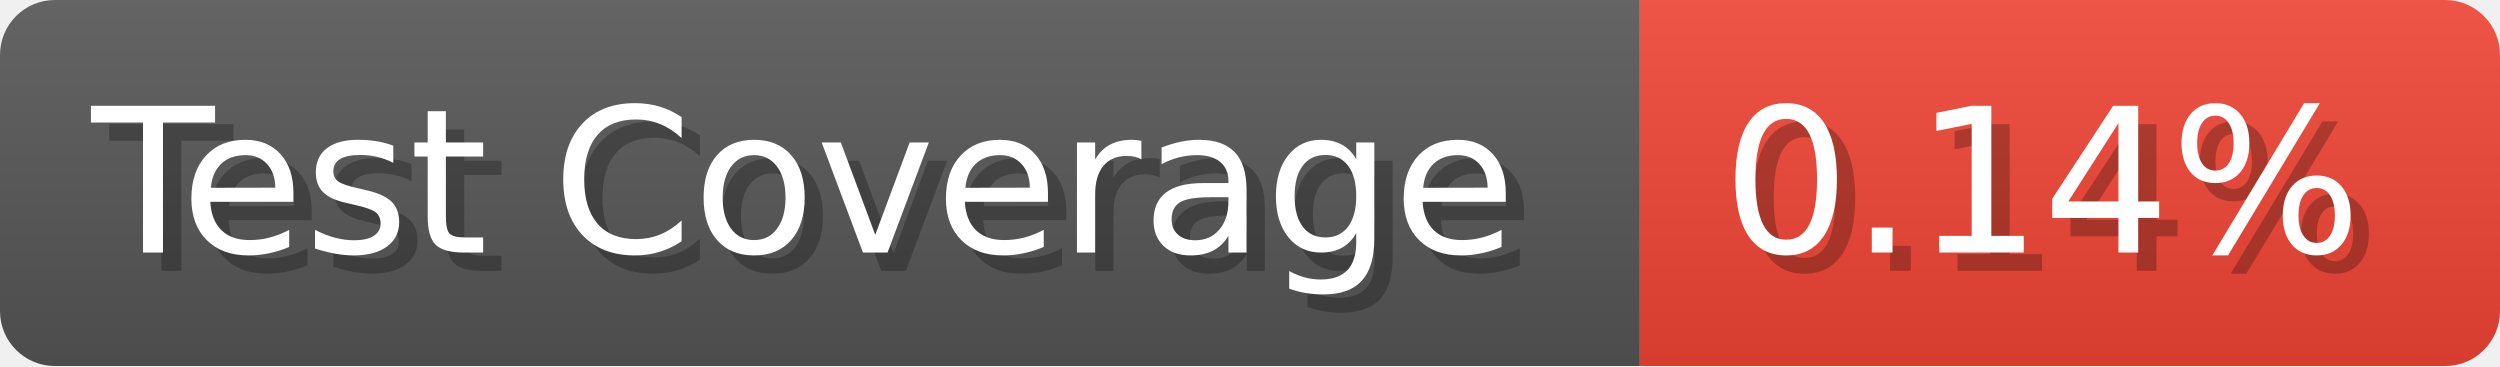
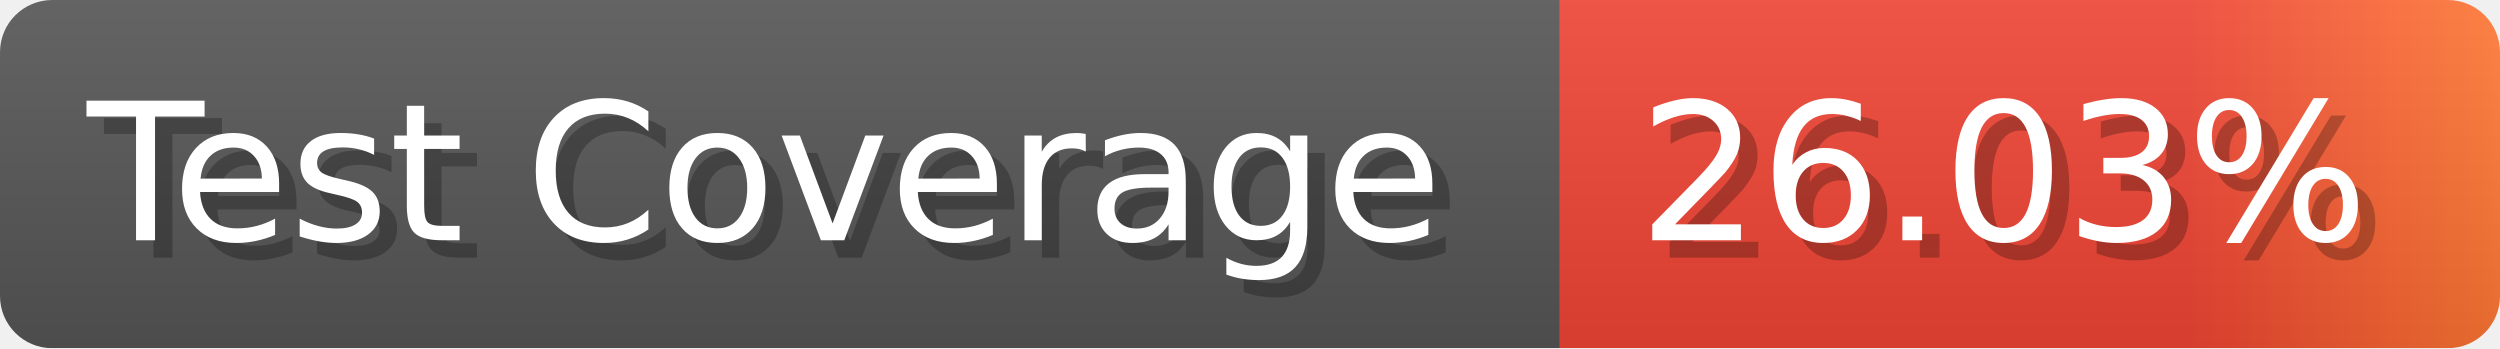
- <svg xmlns="http://www.w3.org/2000/svg" width="136.6" height="20" viewBox="0 0 1366 200" role="img" aria-label="Test Coverage: 0.14%">
+ <svg xmlns="http://www.w3.org/2000/svg" width="143.6" height="20" viewBox="0 0 1436 200" role="img" aria-label="Test Coverage: 26.03%">
  <linearGradient id="a" x2="0" y2="100%">
    <stop offset="0" stop-opacity=".1" stop-color="#EEE" />
    <stop offset="1" stop-opacity=".1" />
  </linearGradient>
  <mask id="m">
-     <rect width="1366" height="200" rx="30" fill="#FFF" />
+     <rect width="1436" height="200" rx="30" fill="#FFF" />
  </mask>
  <g mask="url(#m)">
    <rect width="896" height="200" fill="#555" />
-     <rect width="470" height="200" fill="#E43" x="896" />
-     <rect width="1366" height="200" fill="url(#a)" />
+     <rect width="540" height="200" fill="url(#x)" x="896" />
+     <rect width="1436" height="200" fill="url(#a)" />
  </g>
  <g aria-hidden="true" fill="#fff" text-anchor="start" font-family="Verdana,DejaVu Sans,sans-serif" font-size="110">
    <text x="60" y="148" textLength="796" fill="#000" opacity="0.25">Test Coverage</text>
    <text x="50" y="138" textLength="796">Test Coverage</text>
-     <text x="951" y="148" textLength="370" fill="#000" opacity="0.25">0.14%</text>
-     <text x="941" y="138" textLength="370">0.14%</text>
+     <text x="951" y="148" textLength="440" fill="#000" opacity="0.25">26.03%</text>
+     <text x="941" y="138" textLength="440">26.03%</text>
  </g>
+   <linearGradient id="x" x1="0%" y1="0%" x2="100%" y2="0%">
+     <stop offset="0%" style="stop-color:#E43" />
+     <stop offset="33%" style="stop-color:#E43" />
+     <stop offset="67%" style="stop-color:#E43" />
+     <stop offset="100%" style="stop-color:#F73" />
+   </linearGradient>
</svg>
